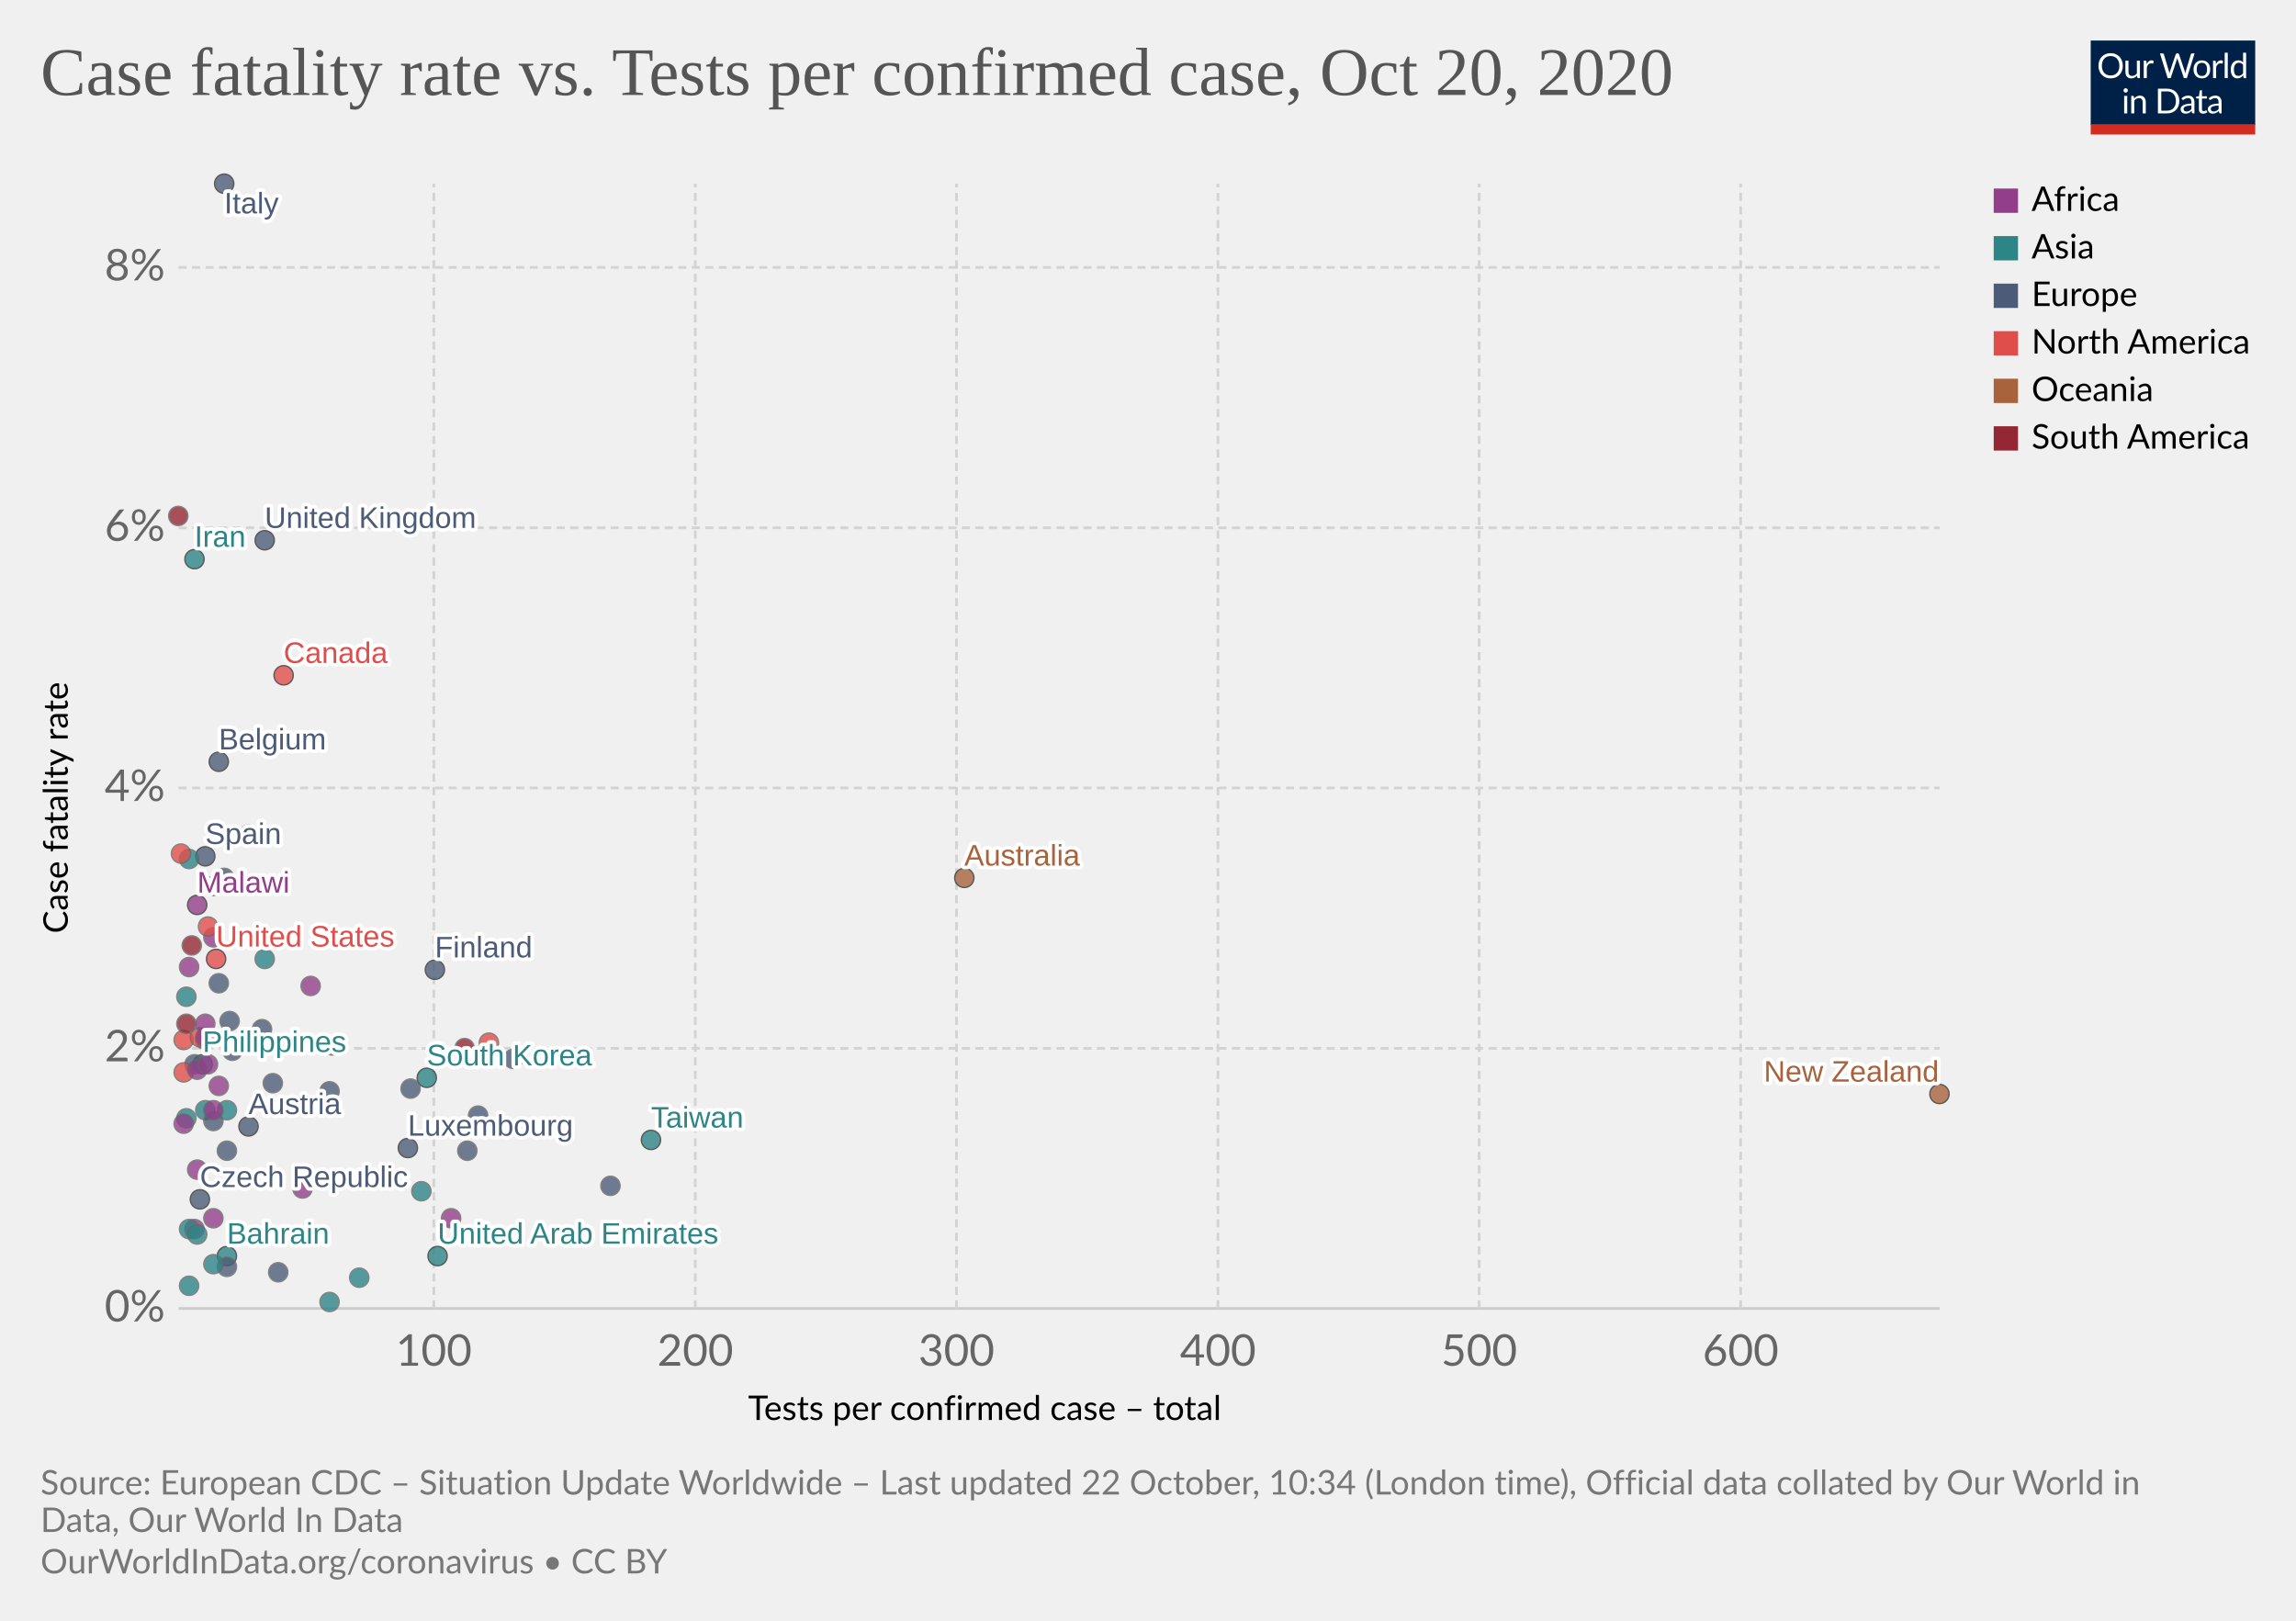
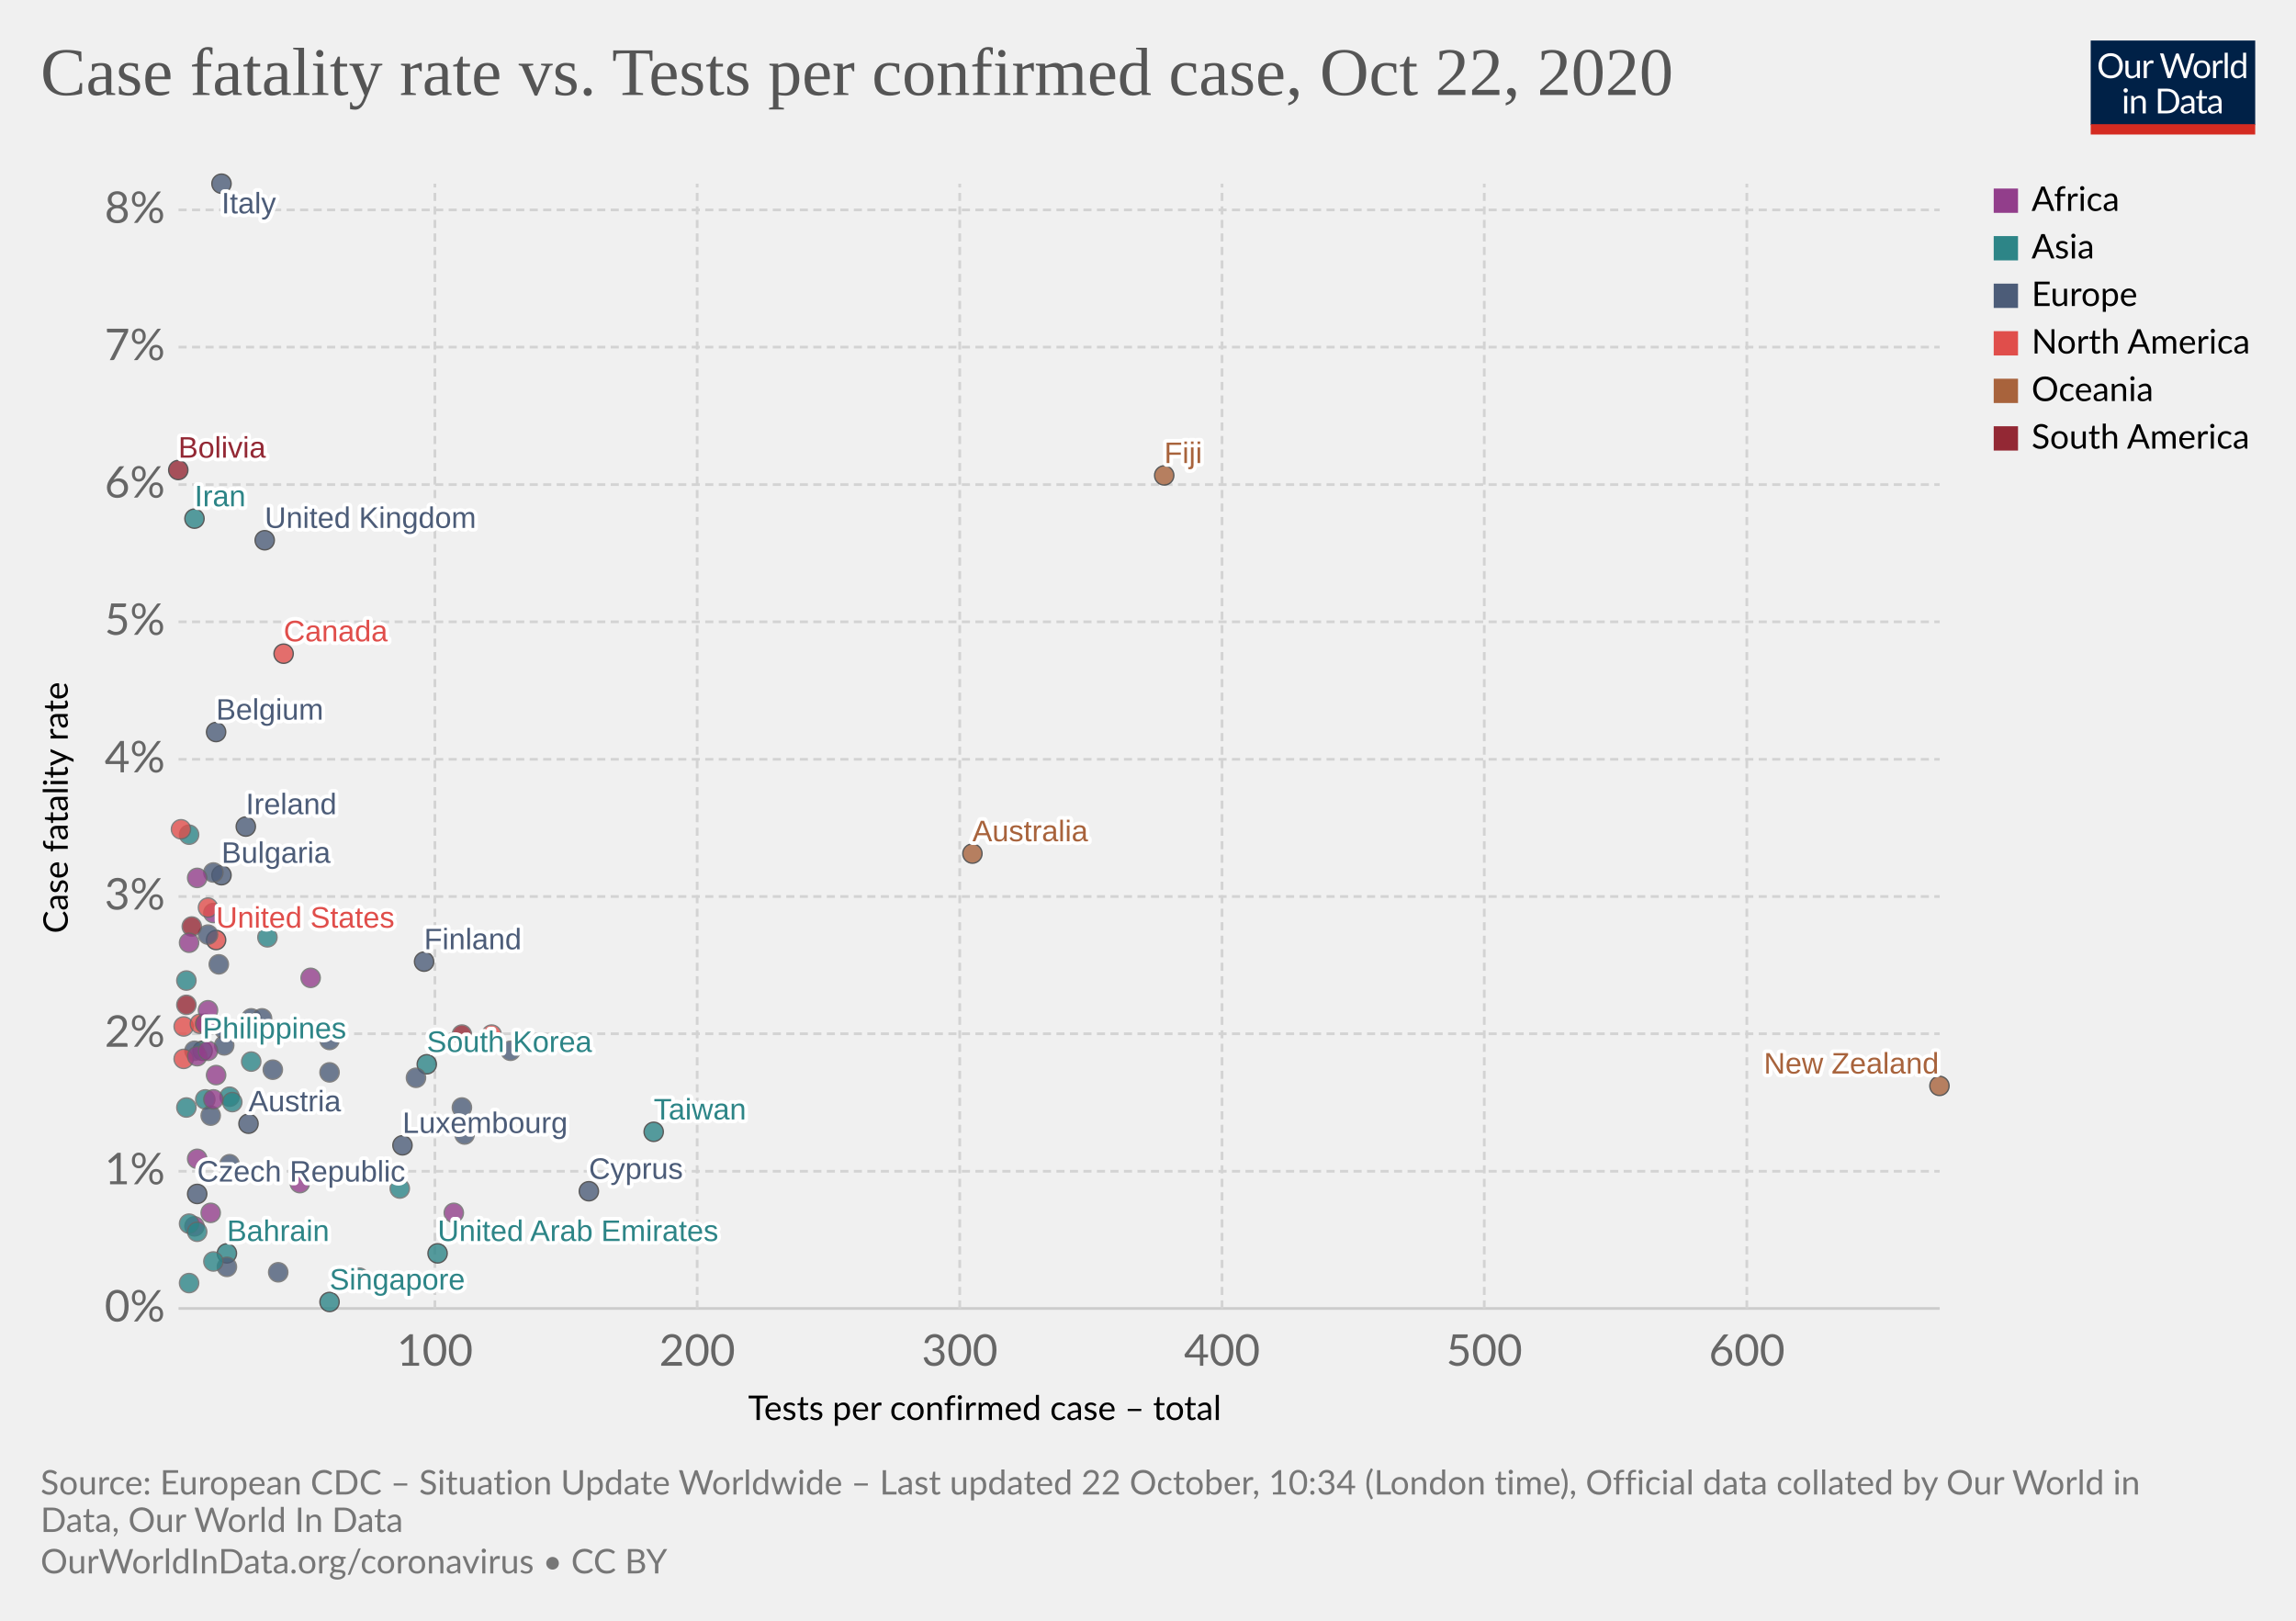
<svg xmlns="http://www.w3.org/2000/svg" version="1.1" style="background-color:#fff;-webkit-font-smoothing:antialiased" width="850" height="600" viewBox="0 0 850 600" font-family="Lato,'Helvetica Neue',Helvetica,Arial,sans-serif" font-size="18" text-rendering="optimizeLegibility">
  <g class="HeaderView">
    <g transform="matrix(.29 0 0 .29 774 15)">
      <svg width="210" height="120" viewBox="0 0 210 120" fill="none">
        <g clip-path="url(#clip0)">
          <path d="M0 0h210v107.89H0V0z" fill="#002147" />
          <path d="M40.98 32.25c0 2.36-.38 4.53-1.12 6.51a14.26 14.26 0 01-8.1 8.4c-1.9.78-4.02 1.17-6.34 1.17a16.6 16.6 0 01-6.33-1.17 14.31 14.31 0 01-8.08-8.4 18.29 18.29 0 01-1.12-6.51c0-2.36.38-4.53 1.12-6.5a14.32 14.32 0 018.07-8.44c1.92-.8 4.03-1.19 6.34-1.19 2.32 0 4.43.4 6.34 1.19 1.92.8 3.56 1.9 4.93 3.34a14.87 14.87 0 013.17 5.1 18.1 18.1 0 011.12 6.5zm-4.38 0c0-1.94-.26-3.68-.8-5.22a10.91 10.91 0 00-2.24-3.89 9.68 9.68 0 00-3.52-2.46 11.95 11.95 0 00-4.62-.86c-1.68 0-3.21.28-4.6.86a9.88 9.88 0 00-3.54 2.46 10.91 10.91 0 00-2.24 3.9c-.53 1.53-.8 3.27-.8 5.2 0 1.94.27 3.68.8 5.22a11.17 11.17 0 002.24 3.9 10.01 10.01 0 003.55 2.44c1.38.56 2.9.83 4.6.83 1.7 0 3.24-.27 4.61-.83a9.8 9.8 0 003.52-2.44 11.17 11.17 0 002.25-3.9c.53-1.54.8-3.28.8-5.21zm26.22-6.54V48H60.5c-.56 0-.9-.27-1.05-.81l-.31-2.4a12.45 12.45 0 01-3.26 2.6c-1.2.64-2.58.96-4.13.96-1.22 0-2.3-.2-3.24-.6a6.52 6.52 0 01-2.33-1.7 7.37 7.37 0 01-1.43-2.67c-.3-1.04-.46-2.2-.46-3.45V25.7h3.91v14.22c0 1.68.38 2.99 1.15 3.91.77.93 1.96 1.39 3.54 1.39 1.16 0 2.24-.27 3.23-.82a10.42 10.42 0 002.8-2.28V25.7h3.91zm8.61 4.47a9.94 9.94 0 012.6-3.56 5.64 5.64 0 013.76-1.3c.47 0 .92.05 1.34.15.44.1.83.27 1.17.49l-.3 2.92c-.09.37-.3.55-.66.55-.2 0-.5-.04-.9-.13a6.21 6.21 0 00-3.24.18c-.54.2-1.03.5-1.47.92-.42.4-.81.9-1.17 1.5-.33.58-.64 1.26-.92 2.02V48H67.7V25.71h2.25c.42 0 .72.08.88.25.16.16.27.44.33.83l.26 3.39zm61.16-13.7L122.75 48h-3.82l-7.99-24.05a21.95 21.95 0 01-.42-1.58 38.36 38.36 0 01-.44 1.58L102.05 48h-3.83L88.4 16.47h3.54c.38 0 .7.1.95.29.26.2.43.43.5.73l6.52 21.9c.1.4.2.83.28 1.28.1.46.2.94.29 1.46l.3-1.46c.12-.47.25-.9.38-1.27l7.41-21.91c.1-.25.26-.48.51-.69.27-.22.58-.33.95-.33h1.23c.38 0 .69.1.92.29.24.2.41.43.53.73l7.4 21.9a28.4 28.4 0 01.68 2.62 29.52 29.52 0 01.52-2.61l6.54-21.91c.07-.27.23-.5.48-.7.27-.21.58-.32.95-.32h3.32zm9.35 8.88c1.63 0 3.1.27 4.4.82a9.43 9.43 0 015.46 5.94c.5 1.4.74 2.98.74 4.73 0 1.76-.25 3.34-.74 4.75a9.43 9.43 0 01-5.46 5.92c-1.3.52-2.77.79-4.4.79-1.64 0-3.12-.27-4.44-.8a9.42 9.42 0 01-3.35-2.3c-.92-1-1.63-2.2-2.13-3.61-.49-1.41-.73-3-.73-4.75s.24-3.33.73-4.73c.5-1.43 1.2-2.64 2.13-3.63a9.4 9.4 0 013.35-2.31c1.32-.55 2.8-.82 4.44-.82zm0 19.89c2.2 0 3.84-.73 4.93-2.2 1.08-1.48 1.63-3.54 1.63-6.18 0-2.66-.55-4.72-1.63-6.2-1.09-1.49-2.73-2.23-4.93-2.23-1.12 0-2.09.2-2.93.57a5.7 5.7 0 00-2.06 1.65 7.5 7.5 0 00-1.24 2.67c-.26 1.04-.4 2.22-.4 3.54 0 2.64.55 4.7 1.64 6.18 1.1 1.47 2.76 2.2 4.99 2.2zm17.97-15.07a9.94 9.94 0 012.6-3.56 5.64 5.64 0 013.76-1.3c.47 0 .91.05 1.34.15.44.1.83.27 1.16.49l-.28 2.92c-.09.37-.31.55-.66.55-.2 0-.5-.04-.9-.13a6.2 6.2 0 00-3.24.18c-.54.2-1.03.5-1.47.92-.43.4-.82.9-1.17 1.5a13.1 13.1 0 00-.92 2.02V48h-3.94V25.71h2.24c.43 0 .72.08.88.25.17.16.28.44.33.83l.27 3.39zm15.04-14.59V48h-3.92V15.6h3.92zm19.55 15.43a6.22 6.22 0 00-2.38-2.05 6.7 6.7 0 00-2.86-.6c-2.07 0-3.66.75-4.77 2.23-1.12 1.48-1.68 3.6-1.68 6.33 0 1.46.13 2.7.38 3.74a7.29 7.29 0 001.1 2.56 4.35 4.35 0 001.78 1.45c.7.3 1.5.46 2.4.46 1.29 0 2.41-.3 3.36-.88a9.6 9.6 0 002.67-2.49V31.02zm3.91-15.43V48h-2.33c-.56 0-.9-.27-1.06-.81l-.35-2.71a12.13 12.13 0 01-3.25 2.77 8.28 8.28 0 01-4.23 1.06 7.31 7.31 0 01-6.14-2.9c-.73-.96-1.3-2.15-1.69-3.57a18.35 18.35 0 01.07-9.48 11.29 11.29 0 011.89-3.7 8.7 8.7 0 017.06-3.34 7.96 7.96 0 016.12 2.62V15.59h3.91zM46.61 70.71V93H42.7V70.71h3.91zm.84-7c0 .39-.08.75-.24 1.09a2.81 2.81 0 01-1.52 1.47 2.67 2.67 0 01-2.16 0 2.9 2.9 0 01-1.45-1.47 2.67 2.67 0 010-2.16c.15-.35.35-.65.6-.9.25-.27.53-.47.85-.62a2.67 2.67 0 012.16 0c.35.15.65.35.9.62.27.25.47.55.62.9.16.34.24.7.24 1.08zm7.97 10.24c.49-.54 1-1.04 1.54-1.48a9.85 9.85 0 013.66-1.84 8.96 8.96 0 015.43.35c.94.4 1.72.97 2.33 1.71a7.36 7.36 0 011.43 2.67c.32 1.04.49 2.19.49 3.45V93h-3.94V78.81c0-1.69-.4-3-1.17-3.92-.76-.93-1.93-1.4-3.5-1.4a6.6 6.6 0 00-3.25.83c-1 .56-1.92 1.31-2.77 2.27V93h-3.94V70.71h2.35c.56 0 .9.28 1.04.82l.3 2.42zm57.7 3.3c0 2.36-.37 4.5-1.11 6.44a14.3 14.3 0 01-3.17 4.98 14.1 14.1 0 01-4.93 3.2c-1.9.76-4.02 1.13-6.33 1.13H85.8V61.47h11.77c2.31 0 4.42.39 6.33 1.15a13.8 13.8 0 018.1 8.18 17.75 17.75 0 011.12 6.45zm-4.37 0c0-1.94-.26-3.67-.8-5.2a10.94 10.94 0 00-2.23-3.87 9.57 9.57 0 00-3.53-2.42 12.23 12.23 0 00-4.61-.83h-7.5v24.62h7.5c1.7 0 3.24-.28 4.61-.84a9.7 9.7 0 003.53-2.4 10.94 10.94 0 002.24-3.87c.53-1.53.8-3.26.8-5.2zm19.8 5.72c-1.8.06-3.34.2-4.62.44-1.26.22-2.3.51-3.1.88-.8.36-1.37.8-1.74 1.3-.35.5-.53 1.05-.53 1.67 0 .58.1 1.1.3 1.52a3 3 0 00.76 1.05c.34.27.73.46 1.17.6.45.11.94.17 1.45.17a7.28 7.28 0 003.5-.81 11.95 11.95 0 002.82-2.2v-4.62zm-12.65-9.11a12.73 12.73 0 013.98-2.66c1.43-.59 3-.88 4.73-.88 1.25 0 2.36.2 3.33.61a6.81 6.81 0 013.94 4.38c.33 1.04.5 2.19.5 3.43V93h-1.74a1.8 1.8 0 01-.88-.18c-.2-.13-.36-.38-.48-.74l-.44-2.12c-.59.55-1.16 1.03-1.72 1.46a9.48 9.48 0 01-3.74 1.7c-.69.15-1.46.23-2.3.23-.87 0-1.69-.12-2.45-.35a5.34 5.34 0 01-3.34-2.93 6.64 6.64 0 01-.49-2.64c0-.88.25-1.72.73-2.53a6.33 6.33 0 012.35-2.17c1.09-.63 2.5-1.15 4.25-1.54 1.75-.41 3.89-.65 6.42-.7v-1.75c0-1.73-.37-3.03-1.12-3.91-.75-.9-1.84-1.34-3.28-1.34-.97 0-1.78.12-2.44.37-.64.23-1.2.5-1.7.81l-1.23.82c-.33.23-.67.35-1 .35-.27 0-.5-.07-.69-.2a2.1 2.1 0 01-.48-.53l-.7-1.25zm27.67 19.5c-1.76 0-3.12-.5-4.07-1.48-.94-.98-1.41-2.4-1.41-4.25V74h-2.68a.9.9 0 01-.6-.2c-.16-.14-.24-.36-.24-.66v-1.56l3.65-.46.9-6.89a.9.9 0 01.29-.52.88.88 0 01.62-.22H142v7.67h6.44V74H142v13.38c0 .94.22 1.63.68 2.09.45.45 1.04.68 1.76.68a3.21 3.21 0 001.85-.53l.55-.35c.16-.12.3-.18.41-.18.2 0 .4.13.55.38l1.15 1.87a7.45 7.45 0 01-2.44 1.5c-.96.35-1.94.52-2.95.52zm19.68-10.4c-1.8.07-3.34.21-4.62.45-1.26.22-2.3.51-3.1.88-.8.36-1.37.8-1.74 1.3-.35.5-.53 1.05-.53 1.67 0 .58.1 1.1.3 1.52.18.42.44.77.76 1.05.34.27.73.46 1.17.6.45.11.94.17 1.45.17a7.3 7.3 0 003.5-.81 12.04 12.04 0 002.82-2.2v-4.62zm-12.65-9.1a12.72 12.72 0 013.99-2.66c1.42-.59 3-.88 4.72-.88 1.25 0 2.36.2 3.33.61a6.81 6.81 0 013.94 4.38c.33 1.04.5 2.19.5 3.43V93h-1.74a1.8 1.8 0 01-.88-.18c-.2-.13-.36-.38-.48-.74l-.44-2.12c-.59.55-1.16 1.03-1.72 1.46a9.48 9.48 0 01-3.74 1.7c-.69.15-1.46.23-2.3.23-.87 0-1.69-.12-2.45-.35a5.33 5.33 0 01-3.34-2.93 6.62 6.62 0 01-.49-2.64c0-.88.25-1.72.73-2.53a6.33 6.33 0 012.35-2.17c1.09-.63 2.5-1.15 4.25-1.54a31.2 31.2 0 016.42-.7v-1.75c0-1.73-.37-3.03-1.12-3.91-.75-.9-1.84-1.34-3.28-1.34-.97 0-1.78.12-2.44.37-.64.23-1.2.5-1.7.81-.46.3-.87.57-1.22.82-.34.23-.68.35-1.02.35-.26 0-.49-.07-.68-.2a1.88 1.88 0 01-.48-.53l-.7-1.25z" fill="#fff" />
          <path fill="#D42B21" d="M0 106.79h210V120H0z" />
        </g>
        <defs>
          <clipPath id="clip0">
            <path fill="#fff" d="M0 0h210v120H0z" />
          </clipPath>
        </defs>
      </svg>
    </g>
    <a href="https://ourworldindata.org/grapher/case-fatality-rate-vs-tests-per-confirmed-case?time=latest" target="_blank" rel="noopener" font-family="&quot;Playfair Display&quot;,Georgia,&quot;Times New Roman&quot;,serif">
      <text font-size="25.2" x="15" y="35.2" fill="#555">
-         <tspan x="15" y="35.16">Case fatality rate vs. Tests per confirmed case, Oct 20, 2020</tspan>
+         <tspan x="15" y="35.16">Case fatality rate vs. Tests per confirmed case, Oct 22, 2020</tspan>
      </text>
    </a>
  </g>
  <g class="ScatterPlot">
    <g class="DualAxisView">
      <g class="HorizontalAxis">
        <text font-size="12.6" x="277" y="525.7">
          <tspan x="276.96" y="525.68">Tests per confirmed case – total</tspan>
        </text>
-         <text x="160.6" y="505.6" fill="#666" text-anchor="middle" font-size="16.2">100</text>
-         <text x="257.4" y="505.6" fill="#666" text-anchor="middle" font-size="16.2">200</text>
-         <text x="354.1" y="505.6" fill="#666" text-anchor="middle" font-size="16.2">300</text>
-         <text x="450.9" y="505.6" fill="#666" text-anchor="middle" font-size="16.2">400</text>
-         <text x="547.6" y="505.6" fill="#666" text-anchor="middle" font-size="16.2">500</text>
-         <text x="644.4" y="505.6" fill="#666" text-anchor="middle" font-size="16.2">600</text>
+         <text x="161" y="505.6" fill="#666" text-anchor="middle" font-size="16.2">100</text>
+         <text x="258.1" y="505.6" fill="#666" text-anchor="middle" font-size="16.2">200</text>
+         <text x="355.3" y="505.6" fill="#666" text-anchor="middle" font-size="16.2">300</text>
+         <text x="452.4" y="505.6" fill="#666" text-anchor="middle" font-size="16.2">400</text>
+         <text x="549.5" y="505.6" fill="#666" text-anchor="middle" font-size="16.2">500</text>
+         <text x="646.7" y="505.6" fill="#666" text-anchor="middle" font-size="16.2">600</text>
      </g>
      <g class="VerticalAxis">
        <text font-size="12.6" x="-345.5" y="25.1" transform="rotate(-90)">
          <tspan x="-345.54" y="25.08">Case fatality rate</tspan>
        </text>
        <text x="61.09" y="484.4" fill="#666" dominant-baseline="middle" text-anchor="end" font-size="16.2">0%</text>
-         <text x="61.09" y="388.1" fill="#666" dominant-baseline="middle" text-anchor="end" font-size="16.2">2%</text>
-         <text x="61.09" y="291.7" fill="#666" dominant-baseline="middle" text-anchor="end" font-size="16.2">4%</text>
-         <text x="61.09" y="195.4" fill="#666" dominant-baseline="middle" text-anchor="end" font-size="16.2">6%</text>
-         <text x="61.09" y="99" fill="#666" dominant-baseline="middle" text-anchor="end" font-size="16.2">8%</text>
+         <text x="61.09" y="433.6" fill="#666" dominant-baseline="middle" text-anchor="end" font-size="16.2">1%</text>
+         <text x="61.09" y="382.7" fill="#666" dominant-baseline="middle" text-anchor="end" font-size="16.2">2%</text>
+         <text x="61.09" y="331.9" fill="#666" dominant-baseline="middle" text-anchor="end" font-size="16.2">3%</text>
+         <text x="61.09" y="281.1" fill="#666" dominant-baseline="middle" text-anchor="end" font-size="16.2">4%</text>
+         <text x="61.09" y="230.2" fill="#666" dominant-baseline="middle" text-anchor="end" font-size="16.2">5%</text>
+         <text x="61.09" y="179.4" fill="#666" dominant-baseline="middle" text-anchor="end" font-size="16.2">6%</text>
+         <text x="61.09" y="128.5" fill="#666" dominant-baseline="middle" text-anchor="end" font-size="16.2">7%</text>
+         <text x="61.09" y="77.7" fill="#666" dominant-baseline="middle" text-anchor="end" font-size="16.2">8%</text>
      </g>
      <g class="AxisGridLines horizontalLines">
        <path stroke="#ccc" d="M66.09 484.4h652" />
-         <path stroke="#d3d3d3" stroke-dasharray="3,2" d="M66.09 388.1h652M66.09 291.7h652M66.09 195.4h652M66.09 99h652" />
+         <path stroke="#d3d3d3" stroke-dasharray="3,2" d="M66.09 433.6h652M66.09 382.7h652M66.09 331.9h652M66.09 281.1h652M66.09 230.2h652M66.09 179.4h652M66.09 128.5h652M66.09 77.7h652" />
      </g>
      <g class="AxisGridLines verticalLines" stroke="#d3d3d3" stroke-dasharray="3,2">
-         <path d="M160.6 484.4V68M257.4 484.4V68M354.1 484.4V68M450.9 484.4V68M547.6 484.4V68M644.4 484.4V68" />
+         <path d="M161 484.4V68M258.1 484.4V68M355.3 484.4V68M452.4 484.4V68M549.5 484.4V68M646.7 484.4V68" />
      </g>
    </g>
    <g class="PointsWithLabels clickable" clip-path="url(#a)" font-family="Arial, sans-serif">
      <path fill="rgba(255,255,255,0)" d="M66.09 68h652v416.4h-652z" />
      <defs>
        <clipPath id="a">
          <path d="M56.09 58h672v436.4h-672z" />
        </clipPath>
      </defs>
      <g class="key-Philippines_0">
-         <circle cx="75" cy="394" r="3.57" fill="#2D8587" opacity=".8" stroke="#333" stroke-width=".5" />
+         <circle cx="75" cy="389" r="3.57" fill="#2D8587" opacity=".8" stroke="#333" stroke-width=".5" />
+       </g>
+       <g class="key-Japan_0">
+         <circle cx="93" cy="393" r="3.57" fill="#2D8587" opacity=".8" stroke="#666" stroke-width=".5" />
      </g>
      <g class="key-Taiwan_0">
-         <circle cx="241" cy="422" r="3.57" fill="#2D8587" opacity=".8" stroke="#333" stroke-width=".5" />
+         <circle cx="242" cy="419" r="3.57" fill="#2D8587" opacity=".8" stroke="#333" stroke-width=".5" />
      </g>
      <g class="key-Iran_0">
-         <circle cx="72" cy="207" r="3.57" fill="#2D8587" opacity=".8" stroke="#333" stroke-width=".5" />
+         <circle cx="72" cy="192" r="3.57" fill="#2D8587" opacity=".8" stroke="#333" stroke-width=".5" />
      </g>
      <g class="key-South-Korea_0">
-         <circle cx="158" cy="399" r="3.57" fill="#2D8587" opacity=".8" stroke="#333" stroke-width=".5" />
+         <circle cx="158" cy="394" r="3.57" fill="#2D8587" opacity=".8" stroke="#333" stroke-width=".5" />
      </g>
      <g class="key-Italy_0">
-         <circle cx="83" cy="68" r="3.57" fill="#4C5C78" opacity=".8" stroke="#333" stroke-width=".5" />
+         <circle cx="82" cy="68" r="3.57" fill="#4C5C78" opacity=".8" stroke="#333" stroke-width=".5" />
      </g>
      <g class="key-United-States_0">
-         <circle cx="80" cy="355" r="3.57" fill="#E04E4B" opacity=".8" stroke="#333" stroke-width=".5" />
+         <circle cx="80" cy="348" r="3.57" fill="#E04E4B" opacity=".8" stroke="#333" stroke-width=".5" />
      </g>
      <g class="key-Australia_0">
-         <circle cx="357" cy="325" r="3.57" fill="#A8633C" opacity=".8" stroke="#333" stroke-width=".5" />
-       </g>
-       <g class="key-Spain_0">
-         <circle cx="76" cy="317" r="3.57" fill="#4C5C78" opacity=".8" stroke="#333" stroke-width=".5" />
+         <circle cx="360" cy="316" r="3.57" fill="#A8633C" opacity=".8" stroke="#333" stroke-width=".5" />
      </g>
      <g class="key-Switzerland_0">
-         <circle cx="85" cy="378" r="3.57" fill="#4C5C78" opacity=".8" stroke="#666" stroke-width=".5" />
+         <circle cx="83" cy="381" r="3.57" fill="#4C5C78" opacity=".8" stroke="#666" stroke-width=".5" />
      </g>
      <g class="key-Iraq_0">
-         <circle cx="69" cy="369" r="3.57" fill="#2D8587" opacity=".8" stroke="#666" stroke-width=".5" />
+         <circle cx="69" cy="363" r="3.57" fill="#2D8587" opacity=".8" stroke="#666" stroke-width=".5" />
      </g>
      <g class="key-United-Kingdom_0">
        <circle cx="98" cy="200" r="3.57" fill="#4C5C78" opacity=".8" stroke="#333" stroke-width=".5" />
      </g>
+       <g class="key-Netherlands_0">
+         <circle cx="77" cy="346" r="3.57" fill="#4C5C78" opacity=".8" stroke="#666" stroke-width=".5" />
+       </g>
      <g class="key-Canada_0">
-         <circle cx="105" cy="250" r="3.57" fill="#E04E4B" opacity=".8" stroke="#333" stroke-width=".5" />
+         <circle cx="105" cy="242" r="3.57" fill="#E04E4B" opacity=".8" stroke="#333" stroke-width=".5" />
      </g>
      <g class="key-Panama_0">
-         <circle cx="68" cy="385" r="3.57" fill="#E04E4B" opacity=".8" stroke="#666" stroke-width=".5" />
+         <circle cx="68" cy="380" r="3.57" fill="#E04E4B" opacity=".8" stroke="#666" stroke-width=".5" />
      </g>
      <g class="key-Belgium_0">
-         <circle cx="81" cy="282" r="3.57" fill="#4C5C78" opacity=".8" stroke="#333" stroke-width=".5" />
+         <circle cx="80" cy="271" r="3.57" fill="#4C5C78" opacity=".8" stroke="#333" stroke-width=".5" />
      </g>
      <g class="key-Bulgaria_0">
-         <circle cx="83" cy="325" r="3.57" fill="#4C5C78" opacity=".8" stroke="#666" stroke-width=".5" />
+         <circle cx="82" cy="324" r="3.57" fill="#4C5C78" opacity=".8" stroke="#333" stroke-width=".5" />
      </g>
      <g class="key-Indonesia_0">
-         <circle cx="70" cy="318" r="3.57" fill="#2D8587" opacity=".8" stroke="#666" stroke-width=".5" />
+         <circle cx="70" cy="309" r="3.57" fill="#2D8587" opacity=".8" stroke="#666" stroke-width=".5" />
      </g>
      <g class="key-Greece_0">
-         <circle cx="123" cy="387" r="3.57" fill="#4C5C78" opacity=".8" stroke="#666" stroke-width=".5" />
+         <circle cx="122" cy="385" r="3.57" fill="#4C5C78" opacity=".8" stroke="#666" stroke-width=".5" />
      </g>
      <g class="key-Morocco_0">
-         <circle cx="81" cy="402" r="3.57" fill="#923E8B" opacity=".8" stroke="#666" stroke-width=".5" />
+         <circle cx="80" cy="398" r="3.57" fill="#923E8B" opacity=".8" stroke="#666" stroke-width=".5" />
      </g>
      <g class="key-Ireland_0">
-         <circle cx="92" cy="309" r="3.57" fill="#4C5C78" opacity=".8" stroke="#666" stroke-width=".5" />
+         <circle cx="91" cy="306" r="3.57" fill="#4C5C78" opacity=".8" stroke="#333" stroke-width=".5" />
      </g>
      <g class="key-Poland_0">
-         <circle cx="86" cy="389" r="3.57" fill="#4C5C78" opacity=".8" stroke="#666" stroke-width=".5" />
+         <circle cx="83" cy="387" r="3.57" fill="#4C5C78" opacity=".8" stroke="#666" stroke-width=".5" />
      </g>
      <g class="key-Austria_0">
-         <circle cx="92" cy="417" r="3.57" fill="#4C5C78" opacity=".8" stroke="#333" stroke-width=".5" />
+         <circle cx="92" cy="416" r="3.57" fill="#4C5C78" opacity=".8" stroke="#333" stroke-width=".5" />
      </g>
      <g class="key-Norway_0">
-         <circle cx="152" cy="403" r="3.57" fill="#4C5C78" opacity=".8" stroke="#666" stroke-width=".5" />
+         <circle cx="154" cy="399" r="3.57" fill="#4C5C78" opacity=".8" stroke="#666" stroke-width=".5" />
      </g>
      <g class="key-India_0">
-         <circle cx="76" cy="411" r="3.57" fill="#2D8587" opacity=".8" stroke="#666" stroke-width=".5" />
+         <circle cx="76" cy="407" r="3.57" fill="#2D8587" opacity=".8" stroke="#666" stroke-width=".5" />
      </g>
      <g class="key-Luxembourg_0">
-         <circle cx="151" cy="425" r="3.57" fill="#4C5C78" opacity=".8" stroke="#333" stroke-width=".5" />
+         <circle cx="149" cy="424" r="3.57" fill="#4C5C78" opacity=".8" stroke="#333" stroke-width=".5" />
      </g>
      <g class="key-Hungary_0">
-         <circle cx="81" cy="364" r="3.57" fill="#4C5C78" opacity=".8" stroke="#666" stroke-width=".5" />
+         <circle cx="81" cy="357" r="3.57" fill="#4C5C78" opacity=".8" stroke="#666" stroke-width=".5" />
      </g>
      <g class="key-Guatemala_0">
-         <circle cx="67" cy="316" r="3.57" fill="#E04E4B" opacity=".8" stroke="#666" stroke-width=".5" />
+         <circle cx="67" cy="307" r="3.57" fill="#E04E4B" opacity=".8" stroke="#666" stroke-width=".5" />
      </g>
      <g class="key-Denmark_0">
-         <circle cx="190" cy="392" r="3.57" fill="#4C5C78" opacity=".8" stroke="#666" stroke-width=".5" />
+         <circle cx="189" cy="389" r="3.57" fill="#4C5C78" opacity=".8" stroke="#666" stroke-width=".5" />
      </g>
      <g class="key-Bahrain_0">
-         <circle cx="84" cy="465" r="3.57" fill="#2D8587" opacity=".8" stroke="#333" stroke-width=".5" />
+         <circle cx="84" cy="464" r="3.57" fill="#2D8587" opacity=".8" stroke="#333" stroke-width=".5" />
      </g>
      <g class="key-Slovenia_0">
-         <circle cx="84" cy="426" r="3.57" fill="#4C5C78" opacity=".8" stroke="#666" stroke-width=".5" />
+         <circle cx="85" cy="431" r="3.57" fill="#4C5C78" opacity=".8" stroke="#666" stroke-width=".5" />
+       </g>
+       <g class="key-Portugal_0">
+         <circle cx="93" cy="377" r="3.57" fill="#4C5C78" opacity=".8" stroke="#666" stroke-width=".5" />
      </g>
      <g class="key-Malaysia_0">
-         <circle cx="156" cy="441" r="3.57" fill="#2D8587" opacity=".8" stroke="#666" stroke-width=".5" />
+         <circle cx="148" cy="440" r="3.57" fill="#2D8587" opacity=".8" stroke="#666" stroke-width=".5" />
      </g>
      <g class="key-Ukraine_0">
-         <circle cx="72" cy="394" r="3.57" fill="#4C5C78" opacity=".8" stroke="#666" stroke-width=".5" />
+         <circle cx="72" cy="389" r="3.57" fill="#4C5C78" opacity=".8" stroke="#666" stroke-width=".5" />
      </g>
      <g class="key-Turkey_0">
-         <circle cx="98" cy="355" r="3.57" fill="#2D8587" opacity=".8" stroke="#666" stroke-width=".5" />
+         <circle cx="99" cy="347" r="3.57" fill="#2D8587" opacity=".8" stroke="#666" stroke-width=".5" />
      </g>
      <g class="key-Cuba_0">
-         <circle cx="181" cy="386" r="3.57" fill="#E04E4B" opacity=".8" stroke="#666" stroke-width=".5" />
+         <circle cx="182" cy="383" r="3.57" fill="#E04E4B" opacity=".8" stroke="#666" stroke-width=".5" />
      </g>
      <g class="key-Iceland_0">
        <circle cx="103" cy="471" r="3.57" fill="#4C5C78" opacity=".8" stroke="#666" stroke-width=".5" />
      </g>
      <g class="key-Pakistan_0">
-         <circle cx="76" cy="385" r="3.57" fill="#2D8587" opacity=".8" stroke="#666" stroke-width=".5" />
+         <circle cx="76" cy="379" r="3.57" fill="#2D8587" opacity=".8" stroke="#666" stroke-width=".5" />
      </g>
      <g class="key-Dominican-Republic_0">
-         <circle cx="68" cy="397" r="3.57" fill="#E04E4B" opacity=".8" stroke="#666" stroke-width=".5" />
+         <circle cx="68" cy="392" r="3.57" fill="#E04E4B" opacity=".8" stroke="#666" stroke-width=".5" />
      </g>
      <g class="key-Serbia_0">
-         <circle cx="97" cy="381" r="3.57" fill="#4C5C78" opacity=".8" stroke="#666" stroke-width=".5" />
+         <circle cx="97" cy="377" r="3.57" fill="#4C5C78" opacity=".8" stroke="#666" stroke-width=".5" />
      </g>
      <g class="key-Paraguay_0">
-         <circle cx="69" cy="379" r="3.57" fill="#932834" opacity=".8" stroke="#666" stroke-width=".5" />
+         <circle cx="69" cy="372" r="3.57" fill="#932834" opacity=".8" stroke="#666" stroke-width=".5" />
      </g>
      <g class="key-Lithuania_0">
-         <circle cx="177" cy="413" r="3.57" fill="#4C5C78" opacity=".8" stroke="#666" stroke-width=".5" />
+         <circle cx="171" cy="410" r="3.57" fill="#4C5C78" opacity=".8" stroke="#666" stroke-width=".5" />
      </g>
      <g class="key-Singapore_0">
-         <circle cx="122" cy="482" r="3.57" fill="#2D8587" opacity=".8" stroke="#666" stroke-width=".5" />
+         <circle cx="122" cy="482" r="3.57" fill="#2D8587" opacity=".8" stroke="#333" stroke-width=".5" />
      </g>
      <g class="key-Bangladesh_0">
-         <circle cx="69" cy="414" r="3.57" fill="#2D8587" opacity=".8" stroke="#666" stroke-width=".5" />
+         <circle cx="69" cy="410" r="3.57" fill="#2D8587" opacity=".8" stroke="#666" stroke-width=".5" />
      </g>
      <g class="key-Finland_0">
-         <circle cx="161" cy="359" r="3.57" fill="#4C5C78" opacity=".8" stroke="#333" stroke-width=".5" />
+         <circle cx="157" cy="356" r="3.57" fill="#4C5C78" opacity=".8" stroke="#333" stroke-width=".5" />
      </g>
      <g class="key-United-Arab-Emirates_0">
-         <circle cx="162" cy="465" r="3.57" fill="#2D8587" opacity=".8" stroke="#333" stroke-width=".5" />
+         <circle cx="162" cy="464" r="3.57" fill="#2D8587" opacity=".8" stroke="#333" stroke-width=".5" />
      </g>
      <g class="key-Romania_0">
-         <circle cx="79" cy="328" r="3.57" fill="#4C5C78" opacity=".8" stroke="#666" stroke-width=".5" />
+         <circle cx="79" cy="323" r="3.57" fill="#4C5C78" opacity=".8" stroke="#666" stroke-width=".5" />
      </g>
      <g class="key-Czech-Republic_0">
-         <circle cx="74" cy="444" r="3.57" fill="#4C5C78" opacity=".8" stroke="#333" stroke-width=".5" />
+         <circle cx="73" cy="442" r="3.57" fill="#4C5C78" opacity=".8" stroke="#333" stroke-width=".5" />
      </g>
      <g class="key-Chile_0">
-         <circle cx="71" cy="350" r="3.57" fill="#932834" opacity=".8" stroke="#666" stroke-width=".5" />
+         <circle cx="71" cy="343" r="3.57" fill="#932834" opacity=".8" stroke="#666" stroke-width=".5" />
      </g>
      <g class="key-Nigeria_0">
-         <circle cx="73" cy="396" r="3.57" fill="#923E8B" opacity=".8" stroke="#666" stroke-width=".5" />
+         <circle cx="73" cy="391" r="3.57" fill="#923E8B" opacity=".8" stroke="#666" stroke-width=".5" />
      </g>
      <g class="key-Zimbabwe_0">
-         <circle cx="79" cy="347" r="3.57" fill="#923E8B" opacity=".8" stroke="#666" stroke-width=".5" />
+         <circle cx="79" cy="338" r="3.57" fill="#923E8B" opacity=".8" stroke="#666" stroke-width=".5" />
      </g>
      <g class="key-Cyprus_0">
-         <circle cx="226" cy="439" r="3.57" fill="#4C5C78" opacity=".8" stroke="#666" stroke-width=".5" />
+         <circle cx="218" cy="441" r="3.57" fill="#4C5C78" opacity=".8" stroke="#333" stroke-width=".5" />
      </g>
      <g class="key-Croatia_0">
-         <circle cx="79" cy="415" r="3.57" fill="#4C5C78" opacity=".8" stroke="#666" stroke-width=".5" />
+         <circle cx="78" cy="413" r="3.57" fill="#4C5C78" opacity=".8" stroke="#666" stroke-width=".5" />
      </g>
      <g class="key-Saudi-Arabia_0">
-         <circle cx="84" cy="411" r="3.57" fill="#2D8587" opacity=".8" stroke="#666" stroke-width=".5" />
+         <circle cx="85" cy="406" r="3.57" fill="#2D8587" opacity=".8" stroke="#666" stroke-width=".5" />
      </g>
      <g class="key-Jamaica_0">
-         <circle cx="74" cy="384" r="3.57" fill="#E04E4B" opacity=".8" stroke="#666" stroke-width=".5" />
+         <circle cx="74" cy="379" r="3.57" fill="#E04E4B" opacity=".8" stroke="#666" stroke-width=".5" />
      </g>
      <g class="key-Estonia_0">
-         <circle cx="122" cy="404" r="3.57" fill="#4C5C78" opacity=".8" stroke="#666" stroke-width=".5" />
+         <circle cx="122" cy="397" r="3.57" fill="#4C5C78" opacity=".8" stroke="#666" stroke-width=".5" />
      </g>
      <g class="key-Russia_0">
-         <circle cx="101" cy="401" r="3.57" fill="#4C5C78" opacity=".8" stroke="#666" stroke-width=".5" />
+         <circle cx="101" cy="396" r="3.57" fill="#4C5C78" opacity=".8" stroke="#666" stroke-width=".5" />
      </g>
      <g class="key-South-Africa_0">
-         <circle cx="70" cy="358" r="3.57" fill="#923E8B" opacity=".8" stroke="#666" stroke-width=".5" />
+         <circle cx="70" cy="349" r="3.57" fill="#923E8B" opacity=".8" stroke="#666" stroke-width=".5" />
      </g>
      <g class="key-Kenya_0">
-         <circle cx="77" cy="394" r="3.57" fill="#923E8B" opacity=".8" stroke="#666" stroke-width=".5" />
+         <circle cx="77" cy="389" r="3.57" fill="#923E8B" opacity=".8" stroke="#666" stroke-width=".5" />
      </g>
      <g class="key-Togo_0">
-         <circle cx="115" cy="365" r="3.57" fill="#923E8B" opacity=".8" stroke="#666" stroke-width=".5" />
+         <circle cx="115" cy="362" r="3.57" fill="#923E8B" opacity=".8" stroke="#666" stroke-width=".5" />
      </g>
      <g class="key-New-Zealand_0">
-         <circle cx="718" cy="405" r="3.57" fill="#A8633C" opacity=".8" stroke="#333" stroke-width=".5" />
+         <circle cx="718" cy="402" r="3.57" fill="#A8633C" opacity=".8" stroke="#333" stroke-width=".5" />
      </g>
      <g class="key-Sri-Lanka_0">
        <circle cx="133" cy="473" r="3.57" fill="#2D8587" opacity=".8" stroke="#666" stroke-width=".5" />
      </g>
      <g class="key-Qatar_0">
-         <circle cx="70" cy="476" r="3.57" fill="#2D8587" opacity=".8" stroke="#666" stroke-width=".5" />
+         <circle cx="70" cy="475" r="3.57" fill="#2D8587" opacity=".8" stroke="#666" stroke-width=".5" />
+       </g>
+       <g class="key-Kazakhstan_0">
+         <circle cx="86" cy="408" r="3.57" fill="#2D8587" opacity=".8" stroke="#666" stroke-width=".5" />
      </g>
      <g class="key-Cote-d__0027Ivoire_0">
-         <circle cx="72" cy="455" r="3.57" fill="#923E8B" opacity=".8" stroke="#666" stroke-width=".5" />
+         <circle cx="72" cy="454" r="3.57" fill="#923E8B" opacity=".8" stroke="#666" stroke-width=".5" />
      </g>
      <g class="key-Bolivia_0">
-         <circle cx="66" cy="191" r="3.57" fill="#932834" opacity=".8" stroke="#666" stroke-width=".5" />
+         <circle cx="66" cy="174" r="3.57" fill="#932834" opacity=".8" stroke="#333" stroke-width=".5" />
      </g>
      <g class="key-Uruguay_0">
-         <circle cx="172" cy="388" r="3.57" fill="#932834" opacity=".8" stroke="#666" stroke-width=".5" />
+         <circle cx="171" cy="383" r="3.57" fill="#932834" opacity=".8" stroke="#666" stroke-width=".5" />
      </g>
      <g class="key-El-Salvador_0">
-         <circle cx="77" cy="343" r="3.57" fill="#E04E4B" opacity=".8" stroke="#666" stroke-width=".5" />
+         <circle cx="77" cy="336" r="3.57" fill="#E04E4B" opacity=".8" stroke="#666" stroke-width=".5" />
      </g>
      <g class="key-Senegal_0">
-         <circle cx="76" cy="384" r="3.57" fill="#923E8B" opacity=".8" stroke="#666" stroke-width=".5" />
+         <circle cx="76" cy="379" r="3.57" fill="#923E8B" opacity=".8" stroke="#666" stroke-width=".5" />
      </g>
      <g class="key-Zambia_0">
-         <circle cx="76" cy="379" r="3.57" fill="#923E8B" opacity=".8" stroke="#666" stroke-width=".5" />
+         <circle cx="77" cy="374" r="3.57" fill="#923E8B" opacity=".8" stroke="#666" stroke-width=".5" />
      </g>
      <g class="key-Latvia_0">
-         <circle cx="173" cy="426" r="3.57" fill="#4C5C78" opacity=".8" stroke="#666" stroke-width=".5" />
+         <circle cx="172" cy="420" r="3.57" fill="#4C5C78" opacity=".8" stroke="#666" stroke-width=".5" />
      </g>
      <g class="key-Kuwait_0">
-         <circle cx="70" cy="455" r="3.57" fill="#2D8587" opacity=".8" stroke="#666" stroke-width=".5" />
+         <circle cx="70" cy="453" r="3.57" fill="#2D8587" opacity=".8" stroke="#666" stroke-width=".5" />
      </g>
      <g class="key-Ethiopia_0">
-         <circle cx="79" cy="411" r="3.57" fill="#923E8B" opacity=".8" stroke="#666" stroke-width=".5" />
+         <circle cx="79" cy="407" r="3.57" fill="#923E8B" opacity=".8" stroke="#666" stroke-width=".5" />
      </g>
      <g class="key-Slovakia_0">
        <circle cx="84" cy="469" r="3.57" fill="#4C5C78" opacity=".8" stroke="#666" stroke-width=".5" />
      </g>
      <g class="key-Malawi_0">
-         <circle cx="73" cy="335" r="3.57" fill="#923E8B" opacity=".8" stroke="#333" stroke-width=".5" />
+         <circle cx="73" cy="325" r="3.57" fill="#923E8B" opacity=".8" stroke="#666" stroke-width=".5" />
      </g>
      <g class="key-Maldives_0">
-         <circle cx="79" cy="468" r="3.57" fill="#2D8587" opacity=".8" stroke="#666" stroke-width=".5" />
+         <circle cx="79" cy="467" r="3.57" fill="#2D8587" opacity=".8" stroke="#666" stroke-width=".5" />
      </g>
      <g class="key-Nepal_0">
-         <circle cx="73" cy="457" r="3.57" fill="#2D8587" opacity=".8" stroke="#666" stroke-width=".5" />
-       </g>
-       <g class="key-Madagascar_0">
-         <circle cx="68" cy="416" r="3.57" fill="#923E8B" opacity=".8" stroke="#666" stroke-width=".5" />
+         <circle cx="73" cy="456" r="3.57" fill="#2D8587" opacity=".8" stroke="#666" stroke-width=".5" />
      </g>
      <g class="key-Mozambique_0">
-         <circle cx="79" cy="451" r="3.57" fill="#923E8B" opacity=".8" stroke="#666" stroke-width=".5" />
+         <circle cx="78" cy="449" r="3.57" fill="#923E8B" opacity=".8" stroke="#666" stroke-width=".5" />
      </g>
      <g class="key-Rwanda_0">
-         <circle cx="167" cy="451" r="3.57" fill="#923E8B" opacity=".8" stroke="#666" stroke-width=".5" />
+         <circle cx="168" cy="449" r="3.57" fill="#923E8B" opacity=".8" stroke="#666" stroke-width=".5" />
      </g>
      <g class="key-Namibia_0">
-         <circle cx="73" cy="433" r="3.57" fill="#923E8B" opacity=".8" stroke="#666" stroke-width=".5" />
+         <circle cx="73" cy="429" r="3.57" fill="#923E8B" opacity=".8" stroke="#666" stroke-width=".5" />
      </g>
      <g class="key-Uganda_0">
-         <circle cx="112" cy="440" r="3.57" fill="#923E8B" opacity=".8" stroke="#666" stroke-width=".5" />
+         <circle cx="111" cy="438" r="3.57" fill="#923E8B" opacity=".8" stroke="#666" stroke-width=".5" />
+       </g>
+       <g class="key-Fiji_0">
+         <circle cx="431" cy="176" r="3.57" fill="#A8633C" opacity=".8" stroke="#333" stroke-width=".5" />
      </g>
      <g class="backgroundLabels" fill="#333" font-size="11" font-weight="400">
-         <text x="75" y="389.43" fill="#fff" stroke="#fff" stroke-linecap="round" stroke-linejoin="round" stroke-width=".25em">Philippines</text>
-         <text x="75" y="389.43" fill="#2D8587">Philippines</text>
-         <text x="241" y="417.43" fill="#fff" stroke="#fff" stroke-linecap="round" stroke-linejoin="round" stroke-width=".25em">Taiwan</text>
-         <text x="241" y="417.43" fill="#2D8587">Taiwan</text>
-         <text x="72" y="202.43" fill="#fff" stroke="#fff" stroke-linecap="round" stroke-linejoin="round" stroke-width=".25em">Iran</text>
-         <text x="72" y="202.43" fill="#2D8587">Iran</text>
-         <text x="158" y="394.43" fill="#fff" stroke="#fff" stroke-linecap="round" stroke-linejoin="round" stroke-width=".25em">South Korea</text>
-         <text x="158" y="394.43" fill="#2D8587">South Korea</text>
-         <text x="83" y="79" fill="#fff" stroke="#fff" stroke-linecap="round" stroke-linejoin="round" stroke-width=".25em">Italy</text>
-         <text x="83" y="79" fill="#4C5C78">Italy</text>
-         <text x="80" y="350.43" fill="#fff" stroke="#fff" stroke-linecap="round" stroke-linejoin="round" stroke-width=".25em">United States</text>
-         <text x="80" y="350.43" fill="#E04E4B">United States</text>
-         <text x="357" y="320.43" fill="#fff" stroke="#fff" stroke-linecap="round" stroke-linejoin="round" stroke-width=".25em">Australia</text>
-         <text x="357" y="320.43" fill="#A8633C">Australia</text>
-         <text x="76" y="312.43" fill="#fff" stroke="#fff" stroke-linecap="round" stroke-linejoin="round" stroke-width=".25em">Spain</text>
-         <text x="76" y="312.43" fill="#4C5C78">Spain</text>
+         <text x="75" y="384.43" fill="#fff" stroke="#fff" stroke-linecap="round" stroke-linejoin="round" stroke-width=".25em">Philippines</text>
+         <text x="75" y="384.43" fill="#2D8587">Philippines</text>
+         <text x="242" y="414.43" fill="#fff" stroke="#fff" stroke-linecap="round" stroke-linejoin="round" stroke-width=".25em">Taiwan</text>
+         <text x="242" y="414.43" fill="#2D8587">Taiwan</text>
+         <text x="72" y="187.43" fill="#fff" stroke="#fff" stroke-linecap="round" stroke-linejoin="round" stroke-width=".25em">Iran</text>
+         <text x="72" y="187.43" fill="#2D8587">Iran</text>
+         <text x="158" y="389.43" fill="#fff" stroke="#fff" stroke-linecap="round" stroke-linejoin="round" stroke-width=".25em">South Korea</text>
+         <text x="158" y="389.43" fill="#2D8587">South Korea</text>
+         <text x="82" y="79" fill="#fff" stroke="#fff" stroke-linecap="round" stroke-linejoin="round" stroke-width=".25em">Italy</text>
+         <text x="82" y="79" fill="#4C5C78">Italy</text>
+         <text x="80" y="343.43" fill="#fff" stroke="#fff" stroke-linecap="round" stroke-linejoin="round" stroke-width=".25em">United States</text>
+         <text x="80" y="343.43" fill="#E04E4B">United States</text>
+         <text x="360" y="311.43" fill="#fff" stroke="#fff" stroke-linecap="round" stroke-linejoin="round" stroke-width=".25em">Australia</text>
+         <text x="360" y="311.43" fill="#A8633C">Australia</text>
        <text x="98" y="195.43" fill="#fff" stroke="#fff" stroke-linecap="round" stroke-linejoin="round" stroke-width=".25em">United Kingdom</text>
        <text x="98" y="195.43" fill="#4C5C78">United Kingdom</text>
-         <text x="105" y="245.43" fill="#fff" stroke="#fff" stroke-linecap="round" stroke-linejoin="round" stroke-width=".25em">Canada</text>
-         <text x="105" y="245.43" fill="#E04E4B">Canada</text>
-         <text x="81" y="277.43" fill="#fff" stroke="#fff" stroke-linecap="round" stroke-linejoin="round" stroke-width=".25em">Belgium</text>
-         <text x="81" y="277.43" fill="#4C5C78">Belgium</text>
-         <text x="92" y="412.43" fill="#fff" stroke="#fff" stroke-linecap="round" stroke-linejoin="round" stroke-width=".25em">Austria</text>
-         <text x="92" y="412.43" fill="#4C5C78">Austria</text>
-         <text x="151" y="420.43" fill="#fff" stroke="#fff" stroke-linecap="round" stroke-linejoin="round" stroke-width=".25em">Luxembourg</text>
-         <text x="151" y="420.43" fill="#4C5C78">Luxembourg</text>
-         <text x="84" y="460.43" fill="#fff" stroke="#fff" stroke-linecap="round" stroke-linejoin="round" stroke-width=".25em">Bahrain</text>
-         <text x="84" y="460.43" fill="#2D8587">Bahrain</text>
-         <text x="161" y="354.43" fill="#fff" stroke="#fff" stroke-linecap="round" stroke-linejoin="round" stroke-width=".25em">Finland</text>
-         <text x="161" y="354.43" fill="#4C5C78">Finland</text>
-         <text x="162" y="460.43" fill="#fff" stroke="#fff" stroke-linecap="round" stroke-linejoin="round" stroke-width=".25em">United Arab Emirates</text>
-         <text x="162" y="460.43" fill="#2D8587">United Arab Emirates</text>
-         <text x="74" y="439.43" fill="#fff" stroke="#fff" stroke-linecap="round" stroke-linejoin="round" stroke-width=".25em">Czech Republic</text>
-         <text x="74" y="439.43" fill="#4C5C78">Czech Republic</text>
-         <text x="652.99" y="400.43" fill="#fff" stroke="#fff" stroke-linecap="round" stroke-linejoin="round" stroke-width=".25em">New Zealand</text>
-         <text x="652.99" y="400.43" fill="#A8633C">New Zealand</text>
-         <text x="73" y="330.43" fill="#fff" stroke="#fff" stroke-linecap="round" stroke-linejoin="round" stroke-width=".25em">Malawi</text>
-         <text x="73" y="330.43" fill="#923E8B">Malawi</text>
+         <text x="105" y="237.43" fill="#fff" stroke="#fff" stroke-linecap="round" stroke-linejoin="round" stroke-width=".25em">Canada</text>
+         <text x="105" y="237.43" fill="#E04E4B">Canada</text>
+         <text x="80" y="266.43" fill="#fff" stroke="#fff" stroke-linecap="round" stroke-linejoin="round" stroke-width=".25em">Belgium</text>
+         <text x="80" y="266.43" fill="#4C5C78">Belgium</text>
+         <text x="82" y="319.43" fill="#fff" stroke="#fff" stroke-linecap="round" stroke-linejoin="round" stroke-width=".25em">Bulgaria</text>
+         <text x="82" y="319.43" fill="#4C5C78">Bulgaria</text>
+         <text x="91" y="301.43" fill="#fff" stroke="#fff" stroke-linecap="round" stroke-linejoin="round" stroke-width=".25em">Ireland</text>
+         <text x="91" y="301.43" fill="#4C5C78">Ireland</text>
+         <text x="92" y="411.43" fill="#fff" stroke="#fff" stroke-linecap="round" stroke-linejoin="round" stroke-width=".25em">Austria</text>
+         <text x="92" y="411.43" fill="#4C5C78">Austria</text>
+         <text x="149" y="419.43" fill="#fff" stroke="#fff" stroke-linecap="round" stroke-linejoin="round" stroke-width=".25em">Luxembourg</text>
+         <text x="149" y="419.43" fill="#4C5C78">Luxembourg</text>
+         <text x="84" y="459.43" fill="#fff" stroke="#fff" stroke-linecap="round" stroke-linejoin="round" stroke-width=".25em">Bahrain</text>
+         <text x="84" y="459.43" fill="#2D8587">Bahrain</text>
+         <text x="122" y="477.43" fill="#fff" stroke="#fff" stroke-linecap="round" stroke-linejoin="round" stroke-width=".25em">Singapore</text>
+         <text x="122" y="477.43" fill="#2D8587">Singapore</text>
+         <text x="157" y="351.43" fill="#fff" stroke="#fff" stroke-linecap="round" stroke-linejoin="round" stroke-width=".25em">Finland</text>
+         <text x="157" y="351.43" fill="#4C5C78">Finland</text>
+         <text x="162" y="459.43" fill="#fff" stroke="#fff" stroke-linecap="round" stroke-linejoin="round" stroke-width=".25em">United Arab Emirates</text>
+         <text x="162" y="459.43" fill="#2D8587">United Arab Emirates</text>
+         <text x="73" y="437.43" fill="#fff" stroke="#fff" stroke-linecap="round" stroke-linejoin="round" stroke-width=".25em">Czech Republic</text>
+         <text x="73" y="437.43" fill="#4C5C78">Czech Republic</text>
+         <text x="218" y="436.43" fill="#fff" stroke="#fff" stroke-linecap="round" stroke-linejoin="round" stroke-width=".25em">Cyprus</text>
+         <text x="218" y="436.43" fill="#4C5C78">Cyprus</text>
+         <text x="652.99" y="397.43" fill="#fff" stroke="#fff" stroke-linecap="round" stroke-linejoin="round" stroke-width=".25em">New Zealand</text>
+         <text x="652.99" y="397.43" fill="#A8633C">New Zealand</text>
+         <text x="66" y="169.43" fill="#fff" stroke="#fff" stroke-linecap="round" stroke-linejoin="round" stroke-width=".25em">Bolivia</text>
+         <text x="66" y="169.43" fill="#932834">Bolivia</text>
+         <text x="431" y="171.43" fill="#fff" stroke="#fff" stroke-linecap="round" stroke-linejoin="round" stroke-width=".25em">Fiji</text>
+         <text x="431" y="171.43" fill="#A8633C">Fiji</text>
      </g>
    </g>
    <g class="ScatterColorLegend clickable" cursor="pointer">
      <g class="legendMark">
        <path fill="#923E8B" d="M738.09 69.8h9v9h-9z" />
        <text font-size="12.6" x="752.1" y="78.1">
          <tspan x="752.09" y="78.08">Africa</tspan>
        </text>
      </g>
      <g class="legendMark">
        <path fill="#2D8587" d="M738.09 87.4h9v9h-9z" />
        <text font-size="12.6" x="752.1" y="95.7">
          <tspan x="752.09" y="95.68">Asia</tspan>
        </text>
      </g>
      <g class="legendMark">
        <path fill="#4C5C78" d="M738.09 105h9v9h-9z" />
        <text font-size="12.6" x="752.1" y="113.3">
          <tspan x="752.09" y="113.28">Europe</tspan>
        </text>
      </g>
      <g class="legendMark">
        <path fill="#E04E4B" d="M738.09 122.6h9v9h-9z" />
        <text font-size="12.6" x="752.1" y="130.9">
          <tspan x="752.09" y="130.88">North America</tspan>
        </text>
      </g>
      <g class="legendMark">
        <path fill="#A8633C" d="M738.09 140.2h9v9h-9z" />
        <text font-size="12.6" x="752.1" y="148.5">
          <tspan x="752.09" y="148.48">Oceania</tspan>
        </text>
      </g>
      <g class="legendMark">
        <path fill="#932834" d="M738.09 157.8h9v9h-9z" />
        <text font-size="12.6" x="752.1" y="166.1">
          <tspan x="752.09" y="166.08">South America</tspan>
        </text>
      </g>
    </g>
  </g>
  <g class="SourcesFooter" fill="#777">
    <g class="clickable" fill="#777">
      <text font-size="12.6" x="15" y="553.3">
        <tspan x="15" y="553.28">Source: European CDC – Situation Update Worldwide – Last updated 22 October, 10:34 (London time), Official data collated by Our World in</tspan>
        <tspan x="15" y="567.14">Data, Our World In Data</tspan>
      </text>
    </g>
    <text font-size="12.6" x="15" y="582.5">
      <tspan x="15" y="582.48">
        <a target="_blank" href="https://ourworldindata.org/coronavirus" fill="#777">OurWorldInData.org/coronavirus</a> • <a class="cclogo" href="http://creativecommons.org/licenses/by/4.0/deed.en_US" target="_blank" fill="#777">CC BY</a>
      </tspan>
    </text>
  </g>
</svg>
